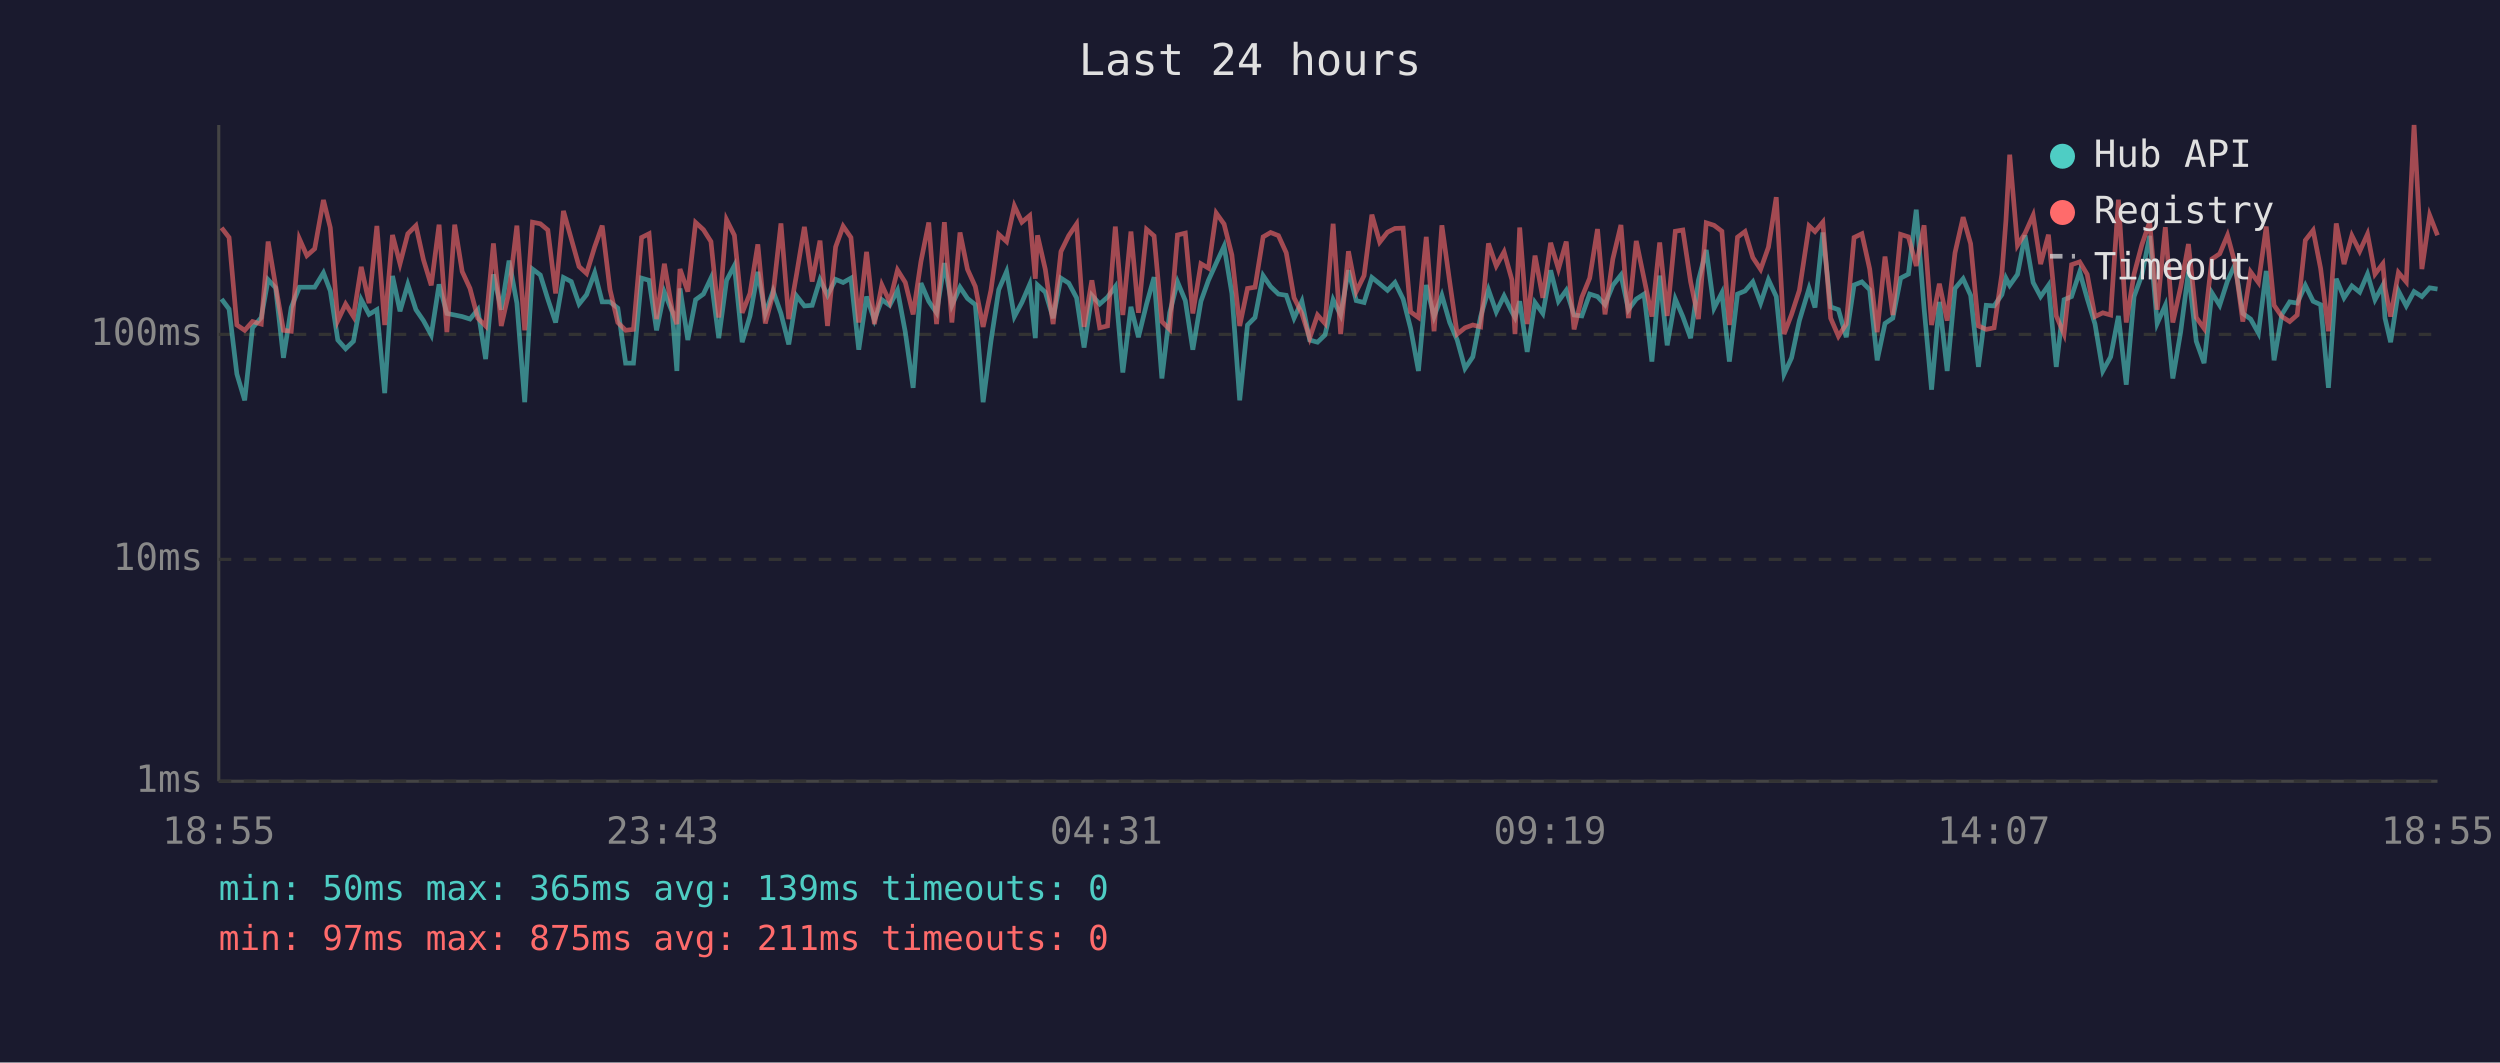
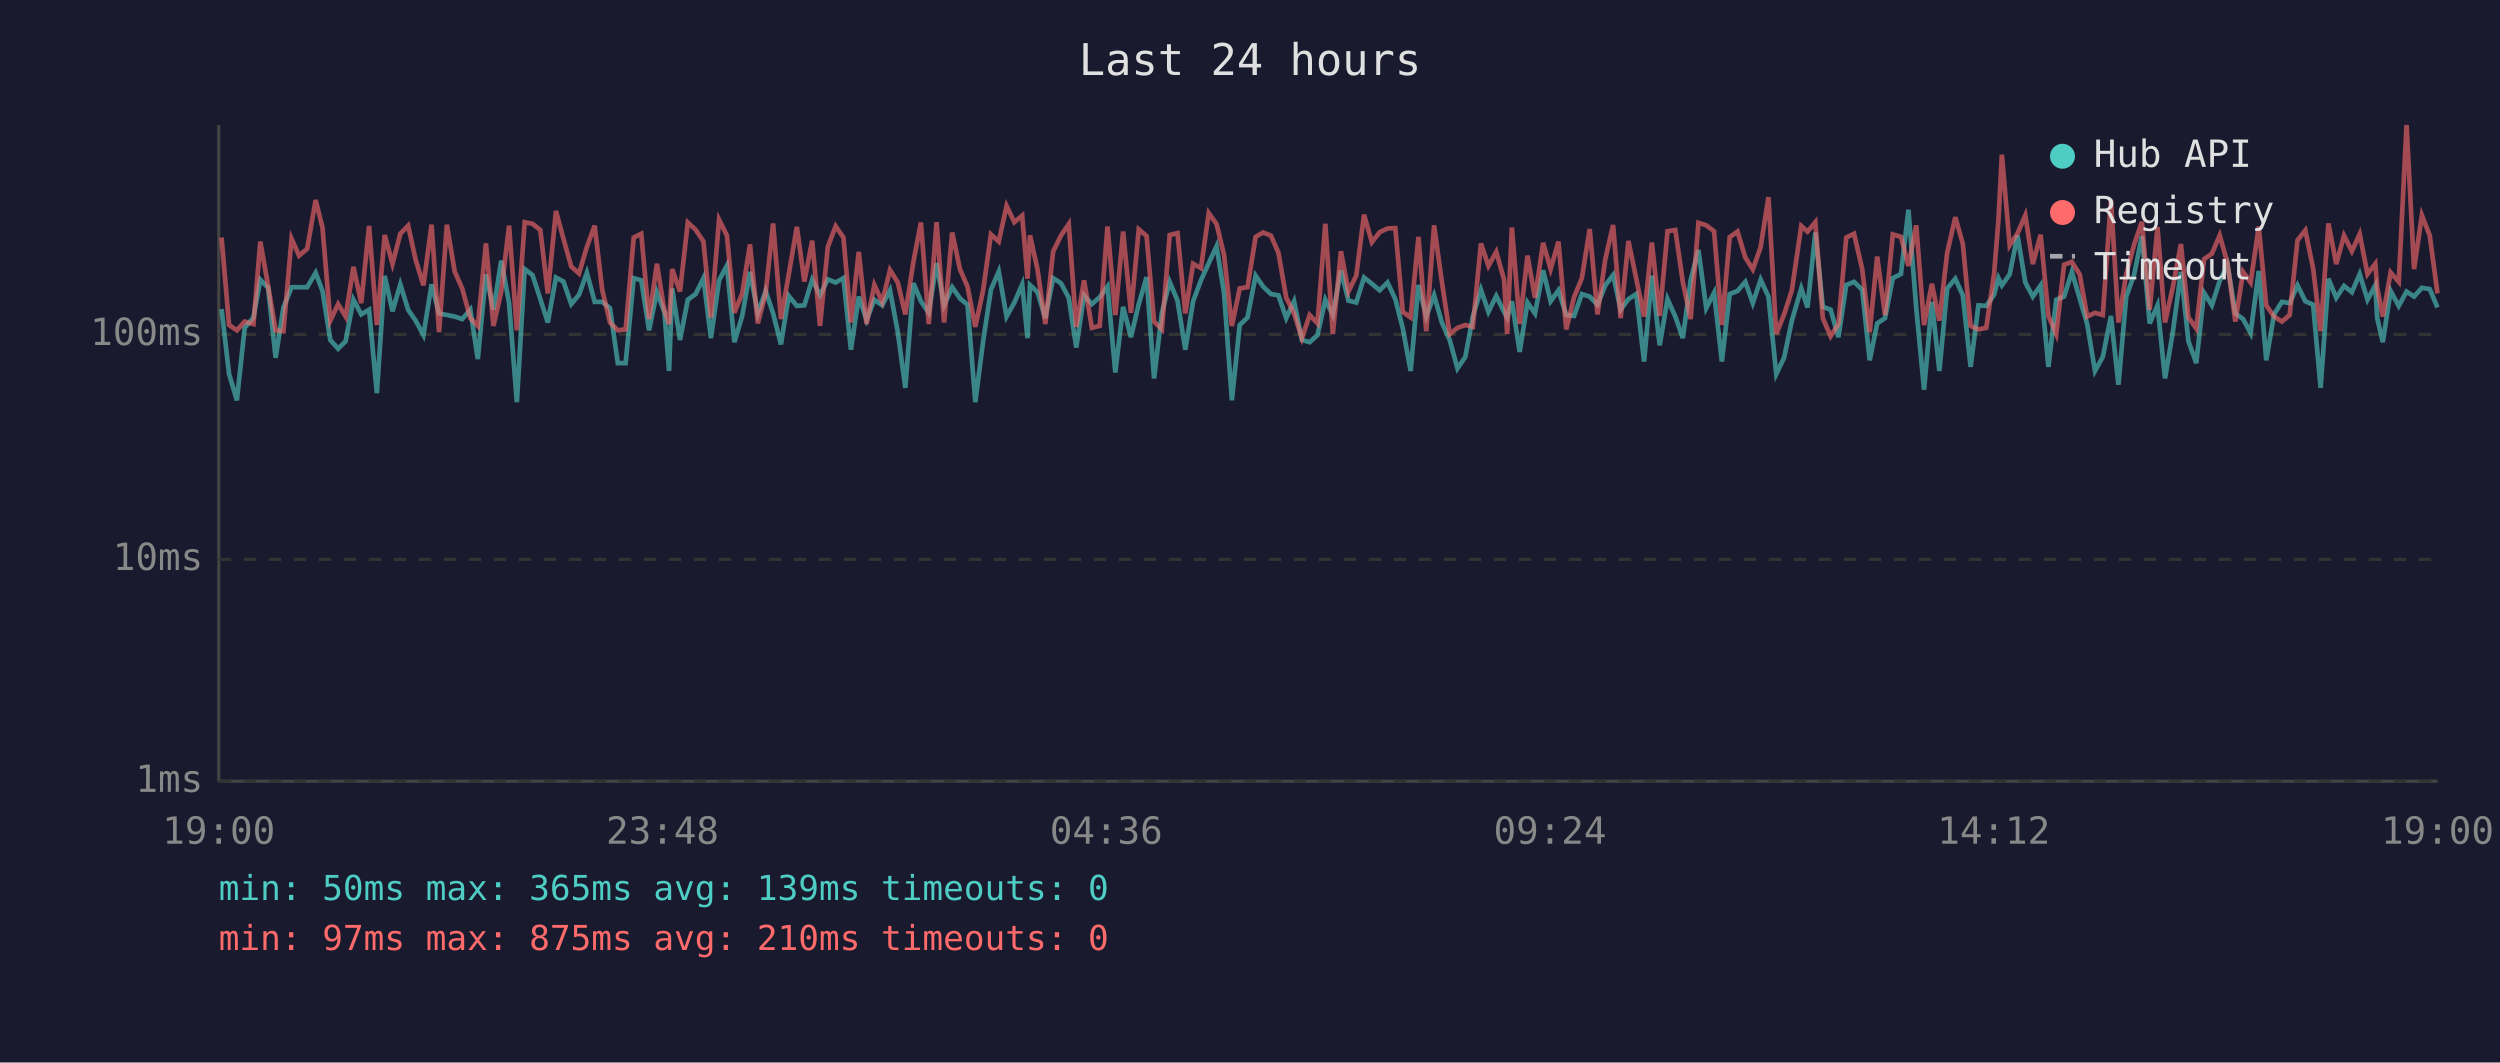
<svg xmlns="http://www.w3.org/2000/svg" viewBox="0 0 800 340" font-family="monospace" font-size="12">
  <rect width="800" height="340" fill="#1a1a2e" />
  <text x="400" y="24" fill="#e0e0e0" font-size="14" text-anchor="middle">Last 24 hours</text>
  <line x1="70" y1="40" x2="70" y2="250" stroke="#444" stroke-width="1" />
  <line x1="70" y1="250" x2="780" y2="250" stroke="#444" stroke-width="1" />
  <line x1="70" y1="250" x2="780" y2="250" stroke="#333" stroke-width="1" stroke-dasharray="4" />
  <text x="65" y="250" fill="#888" text-anchor="end" dominant-baseline="middle">1ms</text>
  <line x1="70" y1="179" x2="780" y2="179" stroke="#333" stroke-width="1" stroke-dasharray="4" />
  <text x="65" y="179" fill="#888" text-anchor="end" dominant-baseline="middle">10ms</text>
  <line x1="70" y1="107" x2="780" y2="107" stroke="#333" stroke-width="1" stroke-dasharray="4" />
  <text x="65" y="107" fill="#888" text-anchor="end" dominant-baseline="middle">100ms</text>
-   <text x="70" y="270" fill="#888" text-anchor="middle">18:55</text>
-   <text x="212" y="270" fill="#888" text-anchor="middle">23:43</text>
-   <text x="354" y="270" fill="#888" text-anchor="middle">04:31</text>
-   <text x="496" y="270" fill="#888" text-anchor="middle">09:19</text>
-   <text x="638" y="270" fill="#888" text-anchor="middle">14:07</text>
-   <text x="780" y="270" fill="#888" text-anchor="middle">18:55</text>
-   <polyline points="70.9,95.7 73.3,98.9 75.8,119.7 78.3,128.1 80.8,104.9 83.6,101.6 85.8,89.5 88.2,92.1 90.7,114.5 93.2,98.4 95.8,91.9 98.2,91.9 100.7,91.9 103.5,87.3 105.7,93.1 108.1,108.8 110.6,111.6 113.1,109.2 115.6,95.9 118.1,100.6 120.6,99.1 123.1,125.8 125.6,88.3 128.0,99.6 130.5,91.0 133.1,99.1 135.5,102.6 138.0,107.2 140.5,91.0 143.0,100.3 145.5,100.8 147.9,101.3 150.4,102.1 152.9,99.1 155.4,114.9 157.9,87.8 160.4,99.1 162.9,83.4 165.4,97.0 167.9,128.7 170.4,86.1 172.9,88.0 175.3,95.7 177.8,103.2 180.3,88.8 182.8,90.1 185.3,97.3 187.7,94.3 190.3,87.3 192.7,96.6 195.2,96.6 197.7,98.6 200.2,116.2 202.7,116.2 205.3,89.0 207.7,89.7 210.1,105.7 212.6,93.5 215.1,99.8 216.6,118.7 217.6,92.3 220.1,108.8 222.6,95.9 225.1,94.1 227.5,89.0 230.0,108.2 232.5,89.7 235.0,85.0 237.5,109.5 240.0,101.1 242.5,87.0 244.9,100.3 247.4,93.1 249.9,100.3 252.4,110.2 254.9,94.7 257.4,97.9 259.9,97.7 262.4,89.5 264.8,94.5 267.4,89.4 269.8,90.4 272.3,89.0 274.8,111.9 277.3,94.9 279.8,102.4 282.2,95.9 284.7,97.7 287.2,92.9 289.7,106.3 292.2,124.1 294.7,90.6 297.2,96.4 299.7,100.1 302.2,84.2 304.6,97.7 307.2,91.9 309.6,95.5 312.1,97.5 314.6,128.7 317.1,109.2 319.6,92.7 322.1,86.9 324.6,101.3 327.0,96.8 329.5,91.0 331.3,108.2 332.0,91.2 334.5,93.5 337.0,101.8 339.5,89.0 342.0,90.6 344.5,95.3 346.9,111.2 349.4,94.5 351.9,97.3 354.4,95.1 356.9,91.7 359.3,119.2 361.9,98.2 364.3,107.9 366.9,97.3 369.3,88.7 371.8,121.1 374.3,100.1 376.8,90.2 379.3,96.2 381.7,111.9 384.3,96.4 386.7,89.7 389.2,84.2 391.7,78.8 394.2,93.9 396.7,128.1 399.2,104.0 401.6,101.6 404.2,88.2 406.6,91.7 409.1,94.1 411.6,94.5 414.1,101.8 416.6,96.4 419.1,108.8 421.6,109.5 424.0,107.2 426.6,95.9 429.0,100.8 431.5,86.5 434.0,96.2 436.5,96.8 439.0,88.8 441.5,90.8 444.0,92.9 446.4,90.4 449.0,95.7 451.4,105.1 453.9,118.7 456.4,91.2 458.9,101.3 461.4,94.5 463.9,103.2 466.3,108.8 468.8,117.9 471.3,114.2 473.8,101.3 476.3,92.7 478.8,99.8 481.3,94.7 483.8,99.8 484.8,101.6 486.3,96.4 488.7,112.6 491.2,96.8 493.7,100.3 496.2,86.5 498.7,96.4 501.2,92.9 503.7,100.8 506.2,101.1 508.7,94.1 511.2,94.9 513.6,97.5 516.1,91.3 518.7,88.0 521.1,99.1 523.6,95.7 526.1,94.1 528.6,115.7 531.1,88.2 533.5,110.5 536.1,95.7 538.5,101.3 541.0,108.2 543.5,89.7 546.0,80.0 548.5,98.6 551.0,93.7 553.4,115.7 556.0,94.1 558.4,93.1 560.9,90.2 563.4,97.0 565.9,89.5 568.4,94.9 570.9,119.7 573.3,114.5 575.8,102.6 578.9,92.3 580.8,98.4 583.3,74.4 585.8,98.2 588.3,99.1 590.8,107.9 593.3,91.2 595.8,90.2 598.3,92.7 600.7,115.3 603.2,103.5 605.7,101.8 608.2,89.0 610.7,87.7 613.2,67.1 615.7,98.6 618.1,124.7 620.6,96.6 623.1,118.7 625.6,92.3 628.2,89.2 630.6,94.5 633.1,117.4 635.6,97.7 638.1,97.9 640.6,94.3 641.9,89.0 643.1,91.3 645.6,87.8 648.0,75.3 650.6,90.4 653.0,94.9 655.5,91.3 658.0,117.4 660.5,95.9 662.9,94.9 665.5,87.0 667.9,95.5 670.4,103.7 672.9,118.7 675.4,114.2 677.9,101.1 680.4,123.1 682.9,94.9 685.4,88.0 687.9,75.5 690.3,103.5 692.9,97.7 695.3,121.1 697.8,106.3 700.3,87.0 702.8,109.2 705.3,116.2 707.8,93.7 710.3,97.7 712.8,89.9 715.2,84.7 717.7,100.3 720.2,102.1 722.7,106.6 725.2,86.7 727.7,115.3 730.2,100.6 732.7,96.6 735.1,97.0 737.7,91.3 740.2,96.4 742.6,97.5 745.1,124.1 747.6,89.2 750.1,95.3 752.6,91.5 755.1,93.5 757.6,87.7 760.0,95.9 762.5,91.3 763.2,101.8 765.0,109.5 767.5,93.1 770.0,97.9 772.5,93.3 775.0,94.9 777.5,92.1 780.0,92.5" fill="none" stroke="#4ecdc4" stroke-width="1.5" opacity="0.6" />
-   <polyline points="70.9,72.9 73.3,76.0 75.8,104.0 78.3,105.7 80.8,102.9 83.6,103.7 85.8,77.3 88.2,91.5 90.7,105.7 93.2,106.0 95.8,76.4 98.2,81.8 100.7,79.6 103.5,64.0 105.7,72.9 108.1,102.6 110.6,97.3 113.1,101.3 115.6,85.4 118.1,97.0 120.6,72.3 123.1,104.0 125.6,75.2 128.0,84.4 130.5,74.8 133.1,72.2 135.5,83.1 138.0,91.3 140.5,71.9 143.0,106.3 145.5,71.9 147.9,86.9 150.4,92.3 152.9,101.8 155.4,104.3 157.9,77.9 160.4,104.3 162.9,93.3 165.4,72.2 167.9,105.7 170.4,71.1 172.9,71.6 175.3,73.6 177.8,93.9 180.3,67.5 182.8,76.4 185.3,85.3 187.7,87.5 190.3,79.0 192.7,72.2 195.2,92.7 197.7,103.2 200.2,105.7 202.7,105.4 205.3,76.0 207.7,74.8 210.1,102.1 212.6,84.4 215.1,99.3 216.6,103.7 217.6,86.1 220.1,93.3 222.6,71.2 225.1,73.5 227.5,77.3 230.0,101.6 232.5,70.3 235.0,75.3 237.5,100.1 240.0,93.9 242.5,78.2 244.9,103.5 247.4,93.9 249.9,71.5 252.4,102.1 254.9,87.8 257.4,72.6 259.9,90.1 262.4,77.0 264.8,104.3 267.4,79.0 269.8,72.4 272.3,76.0 274.8,103.2 277.3,80.6 279.8,103.7 282.2,91.2 284.7,96.6 287.2,86.4 289.7,90.4 292.2,100.6 294.7,83.7 297.2,71.2 299.7,103.7 302.2,71.1 304.6,103.2 307.2,74.4 309.6,86.2 312.1,91.7 314.6,104.6 317.1,92.9 319.6,75.0 322.1,77.3 324.6,65.9 327.0,71.1 329.5,69.0 331.3,89.2 332.0,75.3 334.5,86.2 337.0,103.7 339.5,80.5 342.0,75.4 344.5,71.7 346.9,104.6 349.4,89.7 351.9,104.9 354.4,104.3 356.9,72.5 359.3,100.8 361.9,74.1 364.3,100.1 366.9,73.4 369.3,75.5 371.8,102.9 374.3,105.4 376.8,75.2 379.3,74.6 381.7,100.3 384.3,84.4 386.7,85.8 389.2,68.2 391.7,71.7 394.2,81.6 396.7,104.3 399.2,92.3 401.6,91.9 404.2,75.8 406.6,74.4 409.1,75.4 411.6,80.9 414.1,95.3 416.6,100.3 419.1,108.2 421.6,100.8 424.0,103.5 426.6,71.6 429.0,106.9 431.5,80.4 434.0,93.3 436.5,88.2 439.0,68.7 441.5,77.5 444.0,74.3 446.4,73.1 449.0,73.0 451.4,99.8 453.9,101.6 456.4,75.8 458.9,106.0 461.4,72.1 463.9,90.2 466.3,106.9 468.8,104.9 471.3,104.0 473.8,104.6 476.3,77.9 478.8,85.1 481.3,80.6 483.8,89.5 484.8,106.9 486.3,72.8 488.7,103.7 491.2,81.8 493.7,95.3 496.2,77.7 498.7,86.1 501.2,77.3 503.7,105.4 506.2,95.1 508.7,89.0 511.2,73.3 513.6,100.6 516.1,82.9 518.7,72.0 521.1,101.8 523.6,77.1 526.1,89.2 528.6,101.3 531.1,77.6 533.5,101.1 536.1,74.0 538.5,73.6 541.0,90.2 543.5,102.1 546.0,71.3 548.5,72.1 551.0,74.0 553.4,104.0 556.0,75.9 558.4,74.1 560.9,82.4 563.4,86.2 565.9,79.1 568.4,63.1 570.9,106.9 573.3,100.6 575.8,92.9 578.9,72.3 580.8,74.1 583.3,71.1 585.8,101.8 588.3,107.6 590.8,103.7 593.3,76.0 595.8,74.8 598.3,86.1 600.7,106.3 603.2,82.1 605.7,100.8 608.2,75.0 610.7,75.8 613.2,85.1 615.7,72.1 618.1,104.0 620.6,90.8 623.1,102.6 625.6,80.9 628.2,69.5 630.6,78.0 633.1,104.3 635.6,105.4 638.1,104.9 640.6,87.7 641.9,70.5 643.1,49.5 645.6,78.5 648.0,74.7 650.6,68.9 653.0,84.5 655.5,75.1 658.0,101.1 660.5,106.9 662.9,84.7 665.5,83.8 667.9,87.8 670.4,101.3 672.9,100.1 675.4,100.8 677.9,63.9 680.4,103.2 682.9,87.7 685.4,78.3 687.9,71.0 690.3,99.1 692.9,72.7 695.3,103.2 697.8,91.9 700.3,78.1 702.8,101.6 705.3,105.1 707.8,82.9 710.3,81.2 712.8,75.3 715.2,84.2 717.7,102.9 720.2,87.0 722.7,90.4 725.2,72.5 727.7,97.7 730.2,101.3 732.7,102.9 735.1,100.8 737.7,76.9 740.2,73.7 742.6,85.9 745.1,106.0 747.6,71.5 750.1,84.5 752.6,75.4 755.1,80.4 757.6,74.9 760.0,87.7 762.5,84.4 763.2,92.1 765.0,101.3 767.5,87.2 770.0,90.2 772.5,40.0 775.0,86.1 777.5,68.9 780.0,75.3" fill="none" stroke="#ff6b6b" stroke-width="1.5" opacity="0.6" />
+   <text x="70" y="270" fill="#888" text-anchor="middle">19:00</text>
+   <text x="212" y="270" fill="#888" text-anchor="middle">23:48</text>
+   <text x="354" y="270" fill="#888" text-anchor="middle">04:36</text>
+   <text x="496" y="270" fill="#888" text-anchor="middle">09:24</text>
+   <text x="638" y="270" fill="#888" text-anchor="middle">14:12</text>
+   <text x="780" y="270" fill="#888" text-anchor="middle">19:00</text>
+   <polyline points="70.9,98.9 73.3,119.7 75.8,128.1 78.3,104.9 81.1,101.6 83.3,89.5 85.8,92.1 88.2,114.5 90.7,98.4 93.3,91.9 95.7,91.9 98.3,91.9 101.0,87.3 103.2,93.1 105.7,108.8 108.2,111.6 110.6,109.2 113.1,95.9 115.6,100.6 118.1,99.1 120.6,125.8 123.1,88.3 125.6,99.6 128.1,91.0 130.6,99.1 133.0,102.6 135.5,107.2 138.1,91.0 140.5,100.3 143.0,100.8 145.5,101.3 147.9,102.1 150.5,99.1 152.9,114.9 155.5,87.8 157.9,99.1 160.4,83.4 162.9,97.0 165.4,128.7 167.9,86.1 170.4,88.0 172.9,95.7 175.3,103.2 177.9,88.8 180.3,90.1 182.8,97.3 185.3,94.3 187.8,87.3 190.3,96.6 192.7,96.6 195.2,98.6 197.7,116.2 200.2,116.2 202.8,89.0 205.2,89.7 207.7,105.7 210.2,93.5 212.6,99.8 214.1,118.7 215.1,92.3 217.6,108.8 220.1,95.9 222.6,94.1 225.1,89.0 227.5,108.2 230.1,89.7 232.6,85.0 235.0,109.5 237.5,101.1 240.0,87.0 242.5,100.3 245.0,93.1 247.4,100.3 249.9,110.2 252.4,94.7 255.0,97.9 257.4,97.7 259.9,89.5 262.4,94.5 264.9,89.4 267.4,90.4 269.9,89.0 272.3,111.9 274.8,94.9 277.3,102.4 279.8,95.9 282.3,97.7 284.8,92.9 287.3,106.3 289.7,124.1 292.3,90.6 294.7,96.4 297.2,100.1 299.7,84.2 302.1,97.7 304.7,91.9 307.2,95.5 309.6,97.5 312.1,128.7 314.6,109.2 317.1,92.7 319.6,86.9 322.1,101.3 324.6,96.8 327.1,91.0 328.8,108.2 329.6,91.2 332.0,93.5 334.5,101.8 337.0,89.0 339.5,90.6 342.0,95.3 344.4,111.2 346.9,94.5 349.4,97.3 351.9,95.1 354.4,91.7 356.9,119.2 359.4,98.2 361.9,107.9 364.4,97.3 366.9,88.7 369.3,121.1 371.8,100.1 374.3,90.2 376.8,96.2 379.3,111.9 381.8,96.4 384.3,89.7 386.8,84.2 389.3,78.8 391.7,93.9 394.2,128.1 396.7,104.0 399.2,101.6 401.8,88.2 404.2,91.7 406.7,94.1 409.1,94.5 411.6,101.8 414.1,96.4 416.6,108.8 419.1,109.5 421.6,107.2 424.1,95.9 426.5,100.8 429.1,86.5 431.5,96.2 434.0,96.8 436.5,88.8 439.0,90.8 441.5,92.9 444.0,90.4 446.5,95.7 448.9,105.1 451.4,118.7 453.9,91.2 456.4,101.3 458.9,94.5 461.4,103.2 463.9,108.8 466.4,117.9 468.9,114.2 471.3,101.3 473.9,92.7 476.3,99.8 478.8,94.7 481.3,99.8 482.3,101.6 483.8,96.4 486.3,112.6 488.8,96.8 491.2,100.3 493.8,86.5 496.2,96.4 498.7,92.9 501.2,100.8 503.7,101.1 506.2,94.1 508.7,94.9 511.2,97.5 513.7,91.3 516.2,88.0 518.6,99.1 521.1,95.7 523.6,94.1 526.1,115.7 528.6,88.2 531.1,110.5 533.6,95.7 536.1,101.3 538.5,108.2 541.0,89.7 543.5,80.0 546.0,98.6 548.5,93.7 551.0,115.7 553.5,94.1 556.0,93.1 558.5,90.2 560.9,97.0 563.4,89.5 565.9,94.9 568.4,119.7 570.9,114.5 573.4,102.6 576.4,92.3 578.4,98.4 580.9,74.4 583.3,98.2 585.8,99.1 588.3,107.9 590.8,91.2 593.3,90.2 595.9,92.7 598.3,115.3 600.7,103.5 603.2,101.8 605.7,89.0 608.3,87.7 610.7,67.1 613.2,98.6 615.7,124.7 618.2,96.6 620.6,118.7 623.1,92.3 625.7,89.2 628.1,94.5 630.6,117.4 633.1,97.7 635.6,97.9 638.1,94.3 639.5,89.0 640.6,91.3 643.1,87.8 645.6,75.3 648.1,90.4 650.5,94.9 653.0,91.3 655.5,117.4 658.0,95.9 660.5,94.9 663.0,87.0 665.5,95.5 667.9,103.7 670.4,118.7 672.9,114.2 675.5,101.1 677.9,123.1 680.4,94.9 682.9,88.0 685.4,75.5 687.9,103.5 690.4,97.7 692.8,121.1 695.3,106.3 697.9,87.0 700.3,109.2 702.8,116.2 705.3,93.7 707.8,97.7 710.3,89.9 712.8,84.7 715.3,100.3 717.8,102.1 720.2,106.6 722.8,86.7 725.2,115.3 727.7,100.6 730.2,96.6 732.7,97.0 735.2,91.3 737.7,96.4 740.2,97.5 742.6,124.1 745.1,89.2 747.6,95.3 750.1,91.5 752.6,93.5 755.1,87.7 757.6,95.9 760.1,91.3 760.7,101.8 762.5,109.5 765.0,93.1 767.6,97.9 770.1,93.3 772.5,94.9 775.0,92.1 777.5,92.5 780.0,98.4" fill="none" stroke="#4ecdc4" stroke-width="1.5" opacity="0.6" />
+   <polyline points="70.9,76.0 73.3,104.0 75.8,105.7 78.3,102.9 81.1,103.7 83.3,77.3 85.8,91.5 88.2,105.7 90.7,106.0 93.3,76.4 95.7,81.8 98.3,79.6 101.0,64.0 103.2,72.9 105.7,102.6 108.2,97.3 110.6,101.3 113.1,85.4 115.6,97.0 118.1,72.3 120.6,104.0 123.1,75.2 125.6,84.4 128.1,74.8 130.6,72.2 133.0,83.1 135.5,91.3 138.1,71.9 140.5,106.3 143.0,71.9 145.5,86.9 147.9,92.3 150.5,101.8 152.9,104.3 155.5,77.9 157.9,104.3 160.4,93.3 162.9,72.2 165.4,105.7 167.9,71.1 170.4,71.6 172.9,73.6 175.3,93.9 177.9,67.5 180.3,76.4 182.8,85.3 185.3,87.5 187.8,79.0 190.3,72.2 192.7,92.7 195.2,103.2 197.7,105.7 200.2,105.4 202.8,76.0 205.2,74.8 207.7,102.1 210.2,84.4 212.6,99.3 214.1,103.7 215.1,86.1 217.6,93.3 220.1,71.2 222.6,73.5 225.1,77.3 227.5,101.6 230.1,70.3 232.6,75.3 235.0,100.1 237.5,93.9 240.0,78.2 242.5,103.5 245.0,93.9 247.4,71.5 249.9,102.1 252.4,87.8 255.0,72.6 257.4,90.1 259.9,77.0 262.4,104.3 264.9,79.0 267.4,72.4 269.9,76.0 272.3,103.2 274.8,80.6 277.3,103.7 279.8,91.2 282.3,96.6 284.8,86.4 287.3,90.4 289.7,100.6 292.3,83.7 294.7,71.2 297.2,103.7 299.7,71.1 302.1,103.2 304.7,74.4 307.2,86.2 309.6,91.7 312.1,104.6 314.6,92.9 317.1,75.0 319.6,77.3 322.1,65.9 324.6,71.1 327.1,69.0 328.8,89.2 329.6,75.3 332.0,86.2 334.5,103.7 337.0,80.5 339.5,75.4 342.0,71.7 344.4,104.6 346.9,89.7 349.4,104.9 351.9,104.3 354.4,72.5 356.9,100.8 359.4,74.1 361.9,100.1 364.4,73.4 366.9,75.5 369.3,102.9 371.8,105.4 374.3,75.2 376.8,74.6 379.3,100.3 381.8,84.4 384.3,85.8 386.8,68.2 389.3,71.7 391.7,81.6 394.2,104.3 396.7,92.3 399.2,91.9 401.8,75.8 404.2,74.4 406.7,75.4 409.1,80.9 411.6,95.3 414.1,100.3 416.6,108.2 419.1,100.8 421.6,103.5 424.1,71.6 426.5,106.9 429.1,80.4 431.5,93.3 434.0,88.2 436.5,68.7 439.0,77.5 441.5,74.3 444.0,73.1 446.5,73.0 448.9,99.8 451.4,101.6 453.9,75.8 456.4,106.0 458.9,72.1 461.4,90.2 463.9,106.9 466.4,104.9 468.9,104.0 471.3,104.6 473.9,77.9 476.3,85.1 478.8,80.6 481.3,89.5 482.3,106.9 483.8,72.8 486.3,103.7 488.8,81.8 491.2,95.3 493.8,77.7 496.2,86.1 498.7,77.3 501.2,105.4 503.7,95.1 506.2,89.0 508.7,73.3 511.2,100.6 513.7,82.9 516.2,72.0 518.6,101.8 521.1,77.1 523.6,89.2 526.1,101.3 528.6,77.6 531.1,101.1 533.6,74.0 536.1,73.6 538.5,90.2 541.0,102.1 543.5,71.3 546.0,72.1 548.5,74.0 551.0,104.0 553.5,75.9 556.0,74.1 558.5,82.4 560.9,86.2 563.4,79.1 565.9,63.1 568.4,106.9 570.9,100.6 573.4,92.9 576.4,72.3 578.4,74.1 580.9,71.1 583.3,101.8 585.8,107.6 588.3,103.7 590.8,76.0 593.3,74.8 595.9,86.1 598.3,106.3 600.7,82.1 603.2,100.8 605.7,75.0 608.3,75.8 610.7,85.1 613.2,72.1 615.7,104.0 618.2,90.8 620.6,102.6 623.1,80.9 625.7,69.5 628.1,78.0 630.6,104.3 633.1,105.4 635.6,104.9 638.1,87.7 639.5,70.5 640.6,49.5 643.1,78.5 645.6,74.7 648.1,68.9 650.5,84.5 653.0,75.1 655.5,101.1 658.0,106.9 660.5,84.7 663.0,83.8 665.5,87.8 667.9,101.3 670.4,100.1 672.9,100.8 675.5,63.9 677.9,103.2 680.4,87.7 682.9,78.3 685.4,71.0 687.9,99.1 690.4,72.7 692.8,103.2 695.3,91.9 697.9,78.1 700.3,101.6 702.8,105.1 705.3,82.9 707.8,81.2 710.3,75.3 712.8,84.2 715.3,102.9 717.8,87.0 720.2,90.4 722.8,72.5 725.2,97.7 727.7,101.3 730.2,102.9 732.7,100.8 735.2,76.9 737.7,73.7 740.2,85.9 742.6,106.0 745.1,71.5 747.6,84.5 750.1,75.4 752.6,80.4 755.1,74.9 757.6,87.7 760.1,84.4 760.7,92.1 762.5,101.3 765.0,87.2 767.6,90.2 770.1,40.0 772.5,86.1 775.0,68.9 777.5,75.3 780.0,93.9" fill="none" stroke="#ff6b6b" stroke-width="1.5" opacity="0.6" />
  <circle cx="660" cy="50" r="4" fill="#4ecdc4" />
  <text x="670" y="50" fill="#e0e0e0" dominant-baseline="middle">Hub API</text>
  <circle cx="660" cy="68" r="4" fill="#ff6b6b" />
  <text x="670" y="68" fill="#e0e0e0" dominant-baseline="middle">Registry</text>
  <line x1="656" y1="82" x2="664" y2="82" stroke="#e0e0e0" stroke-width="1.5" stroke-dasharray="4,3" opacity="0.7" />
  <text x="670" y="86" fill="#e0e0e0" dominant-baseline="middle">Timeout</text>
  <text x="70" y="288" fill="#4ecdc4" font-size="11">min: 50ms  max: 365ms  avg: 139ms  timeouts: 0</text>
-   <text x="70" y="304" fill="#ff6b6b" font-size="11">min: 97ms  max: 875ms  avg: 211ms  timeouts: 0</text>
+   <text x="70" y="304" fill="#ff6b6b" font-size="11">min: 97ms  max: 875ms  avg: 210ms  timeouts: 0</text>
</svg>
